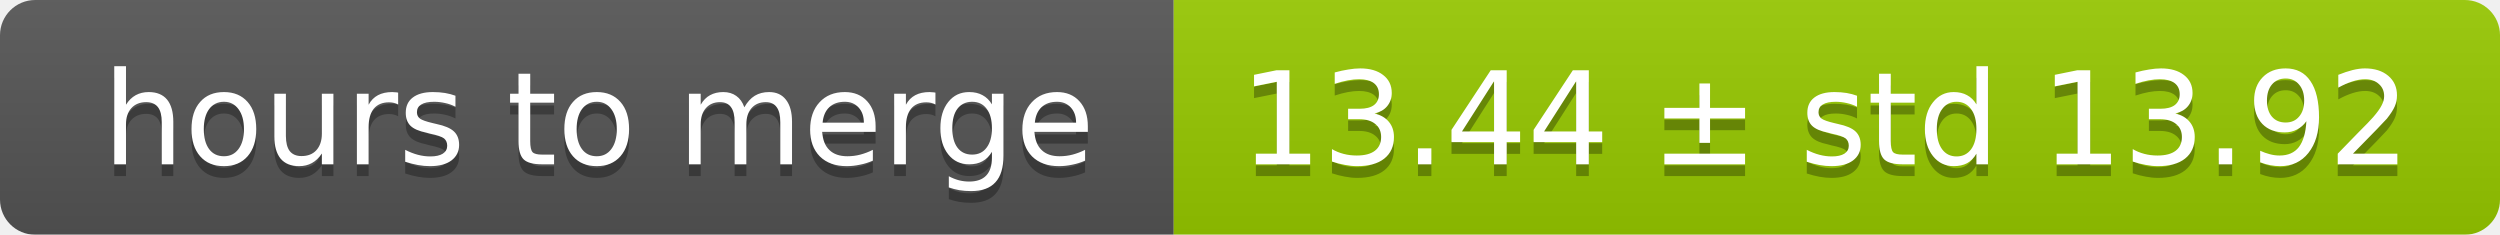
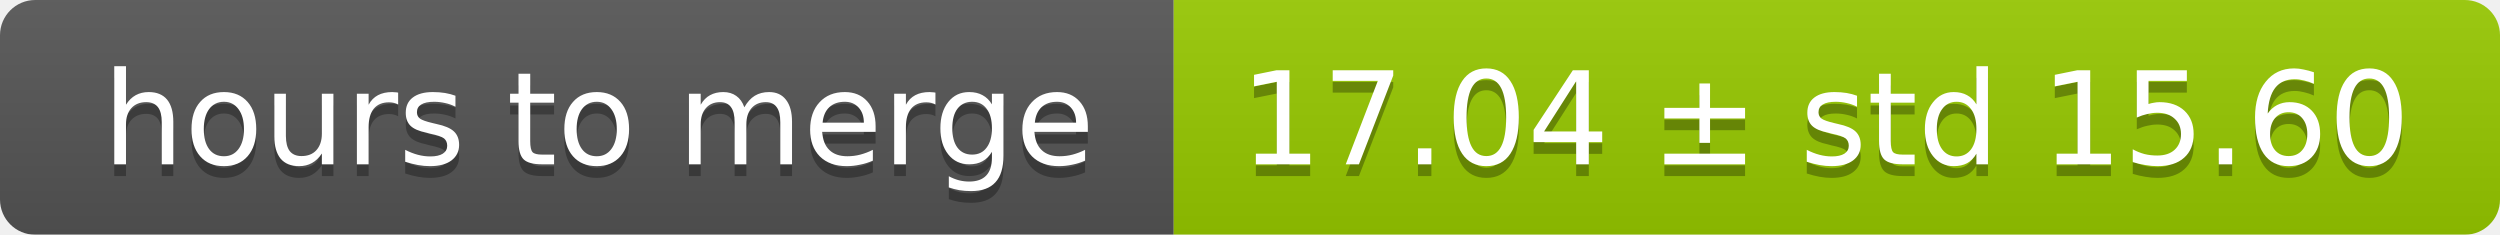
<svg xmlns="http://www.w3.org/2000/svg" width="213" height="20">
  <linearGradient id="smooth" x2="0" y2="100%">
    <stop offset="0" stop-color="#bbb" stop-opacity=".1" />
    <stop offset="1" stop-opacity=".1" />
  </linearGradient>
  <mask id="round">
    <rect width="213" height="20" rx="3" fill="#fff" />
  </mask>
  <g mask="url(#round)">
    <rect width="100" height="20" fill="#555" />
    <rect x="100" width="113" height="20" fill="#97ca00" />
    <rect width="213" height="20" fill="url(#smooth)" />
  </g>
  <g fill="#fff" text-anchor="middle" font-family="DejaVu Sans,Verdana,Geneva,sans-serif" font-size="11">
    <text x="51" y="15" fill="#010101" fill-opacity=".3">hours to merge</text>
    <text x="51" y="14">hours to merge</text>
-     <text x="155.5" y="15" fill="#010101" fill-opacity=".3">13.44 ± std 13.92</text>
-     <text x="155.5" y="14">13.44 ± std 13.92</text>
+     <text x="155.5" y="15" fill="#010101" fill-opacity=".3">17.04 ± std 15.60</text>
+     <text x="155.5" y="14">17.04 ± std 15.60</text>
  </g>
</svg>
